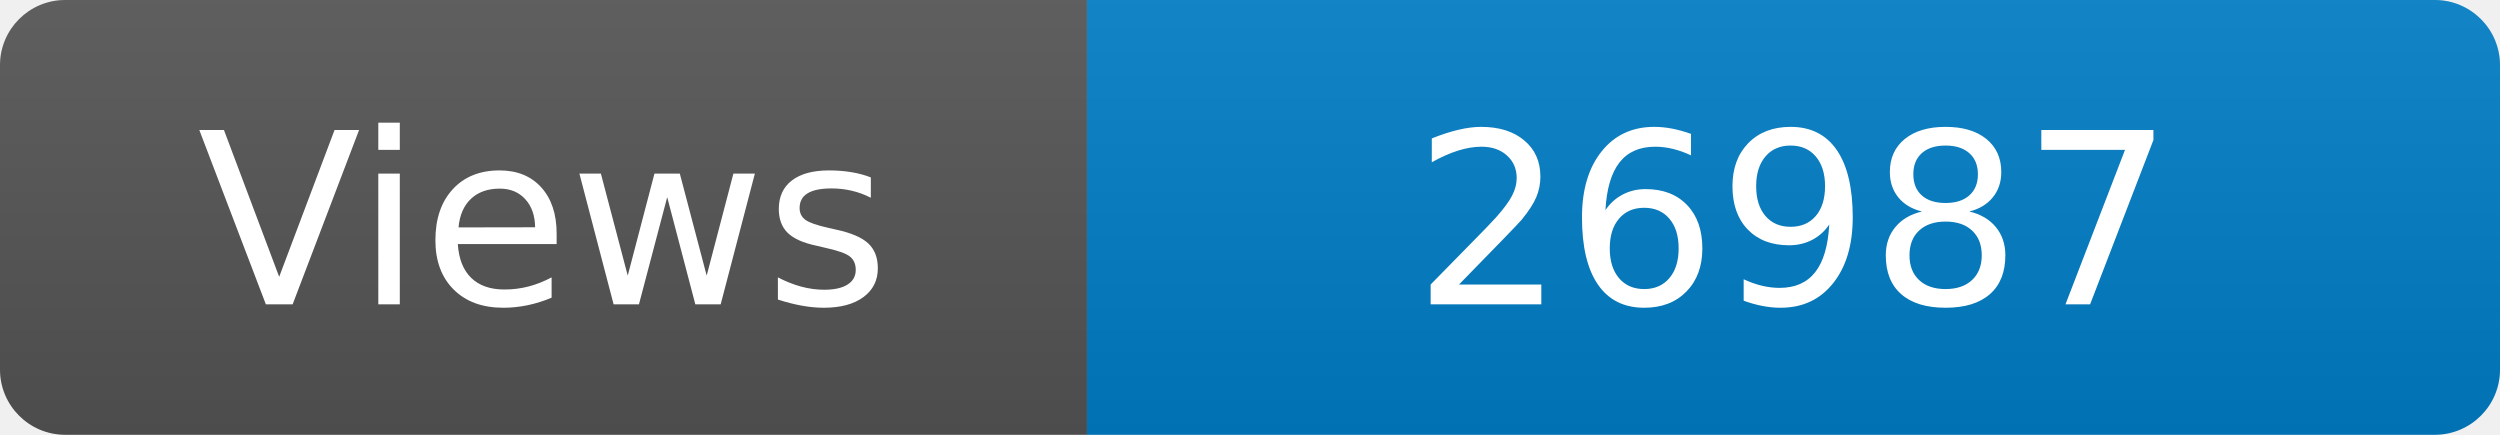
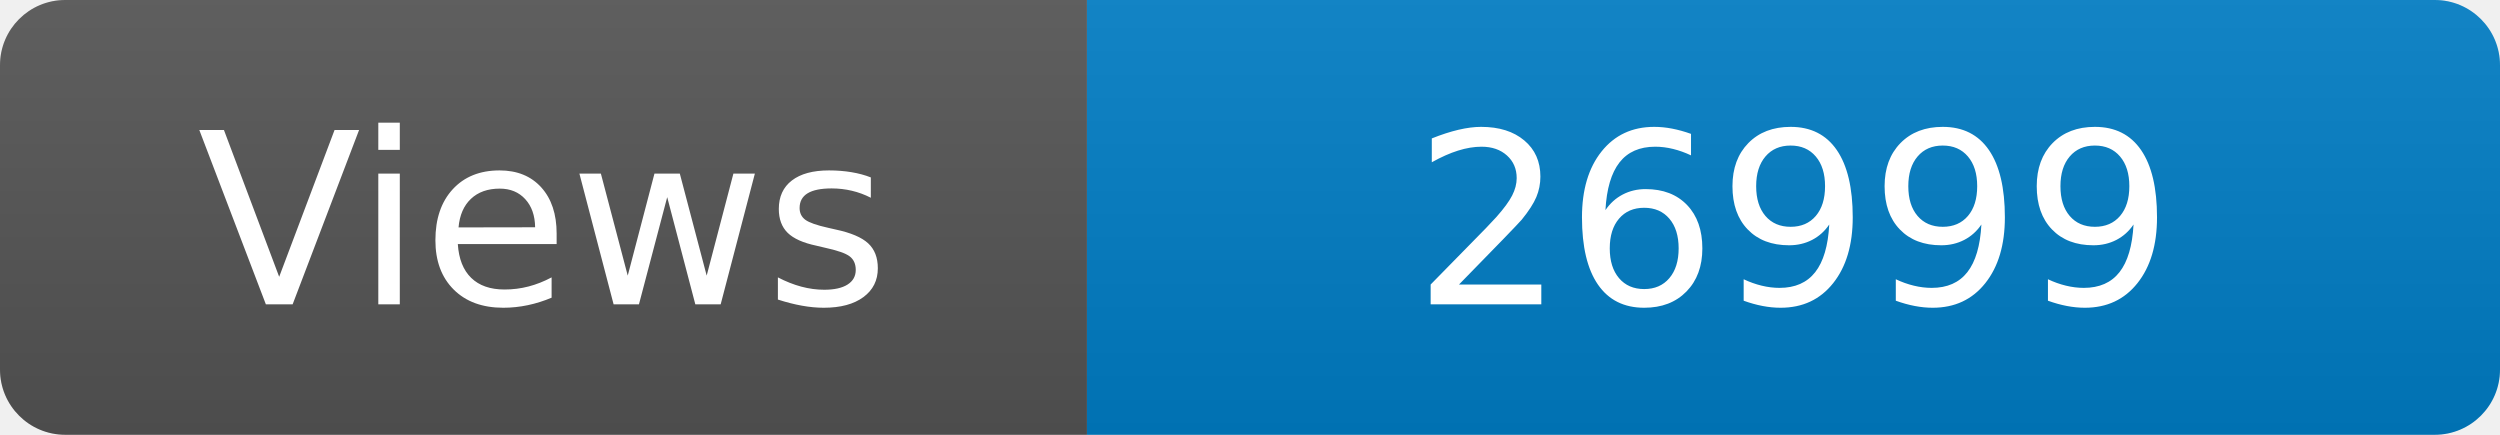
<svg xmlns="http://www.w3.org/2000/svg" width="115" height="20" role="img" aria-label="Maintained?: yes">
  <linearGradient id="s" x2="0" y2="100%">
    <stop offset="0" stop-color="#bbb" stop-opacity=".1" />
    <stop offset="1" stop-opacity=".1" />
  </linearGradient>
  <clipPath id="r">
    <rect width="115" height="20" rx="3" fill="#fff" />
  </clipPath>
  <g clip-path="url(#r)">
    <rect width="50" height="20" fill="#555" />
    <rect x="50" width="160" height="20" fill="#007ec6" />
    <rect width="115" height="20" fill="url(#s)" />
  </g>
  <g fill="#fff" text-anchor="middle" font-family="Verdana,Geneva,DejaVu Sans,sans-serif" font-size="110">
    <text x="250" y="140" transform="scale(.1)" fill="#fff">Views</text>
-     <text x="825" y="140" transform="scale(.1)" fill="#fff">26987</text>
+     <text x="825" y="140" transform="scale(.1)" fill="#fff">26999</text>
  </g>
</svg>
